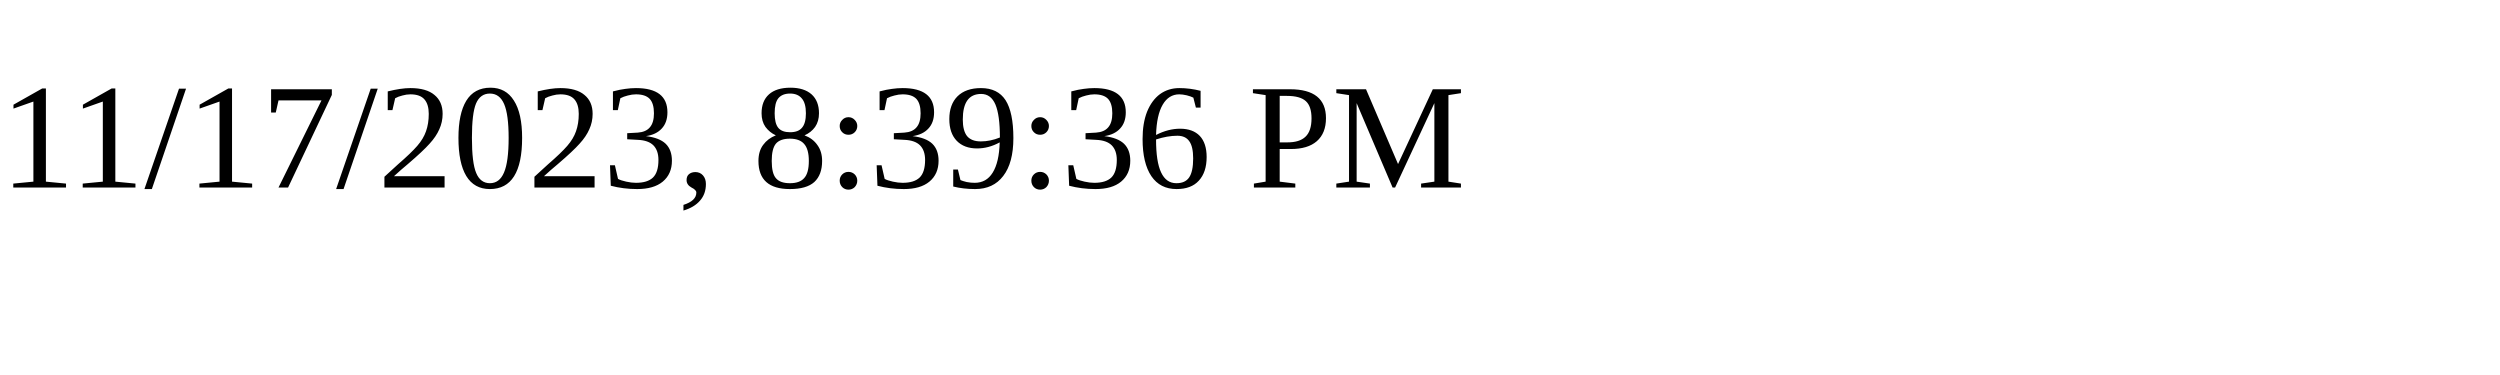
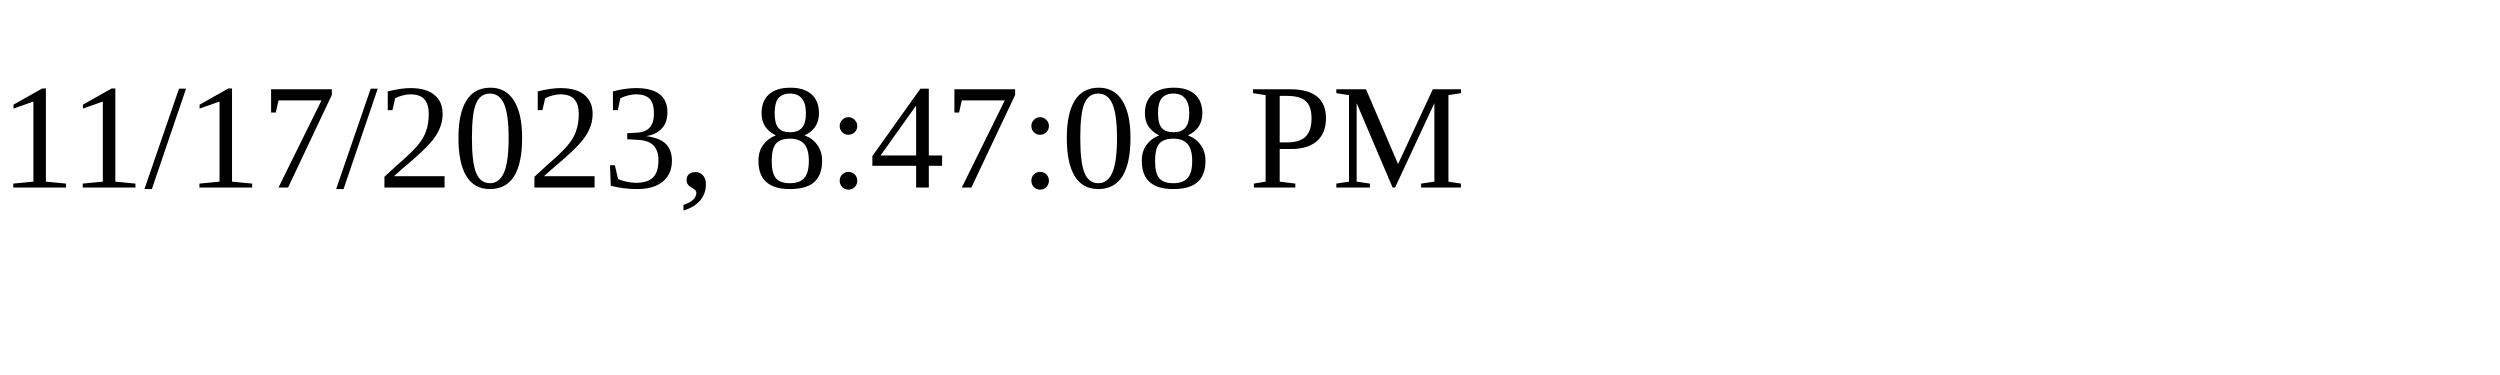
<svg xmlns="http://www.w3.org/2000/svg" height="30" width="200">
-   <text x="0" y="15">11/17/2023, 8:39:36 PM</text>
+   <text x="0" y="15">11/17/2023, 8:47:08 PM</text>
</svg>
